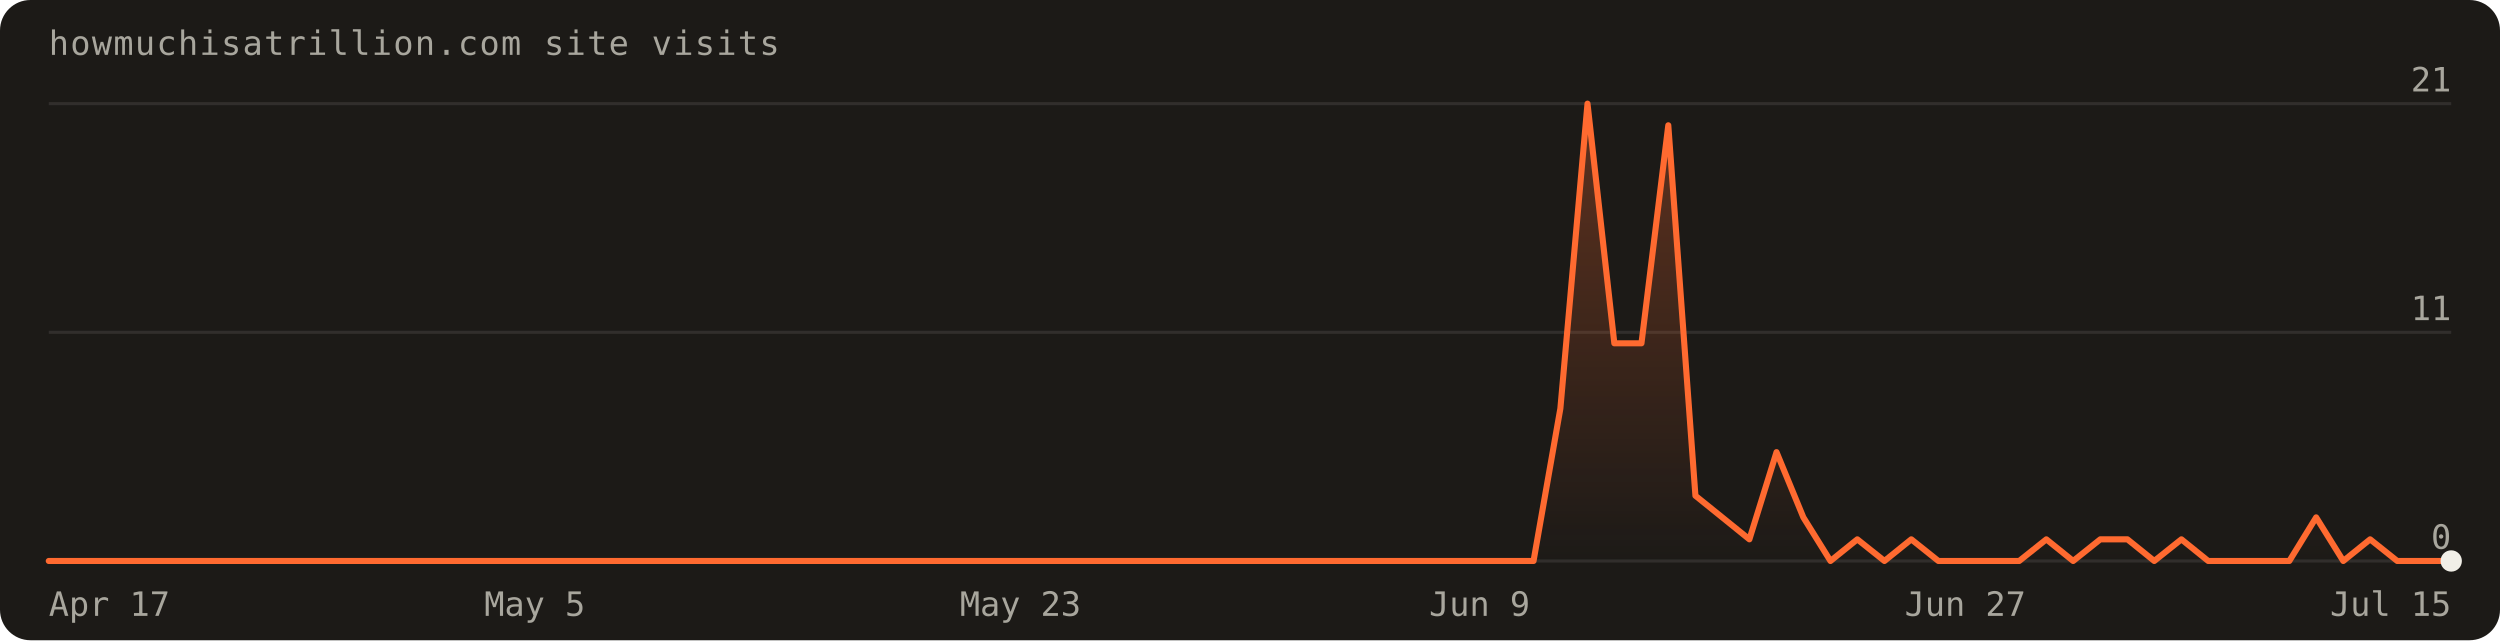
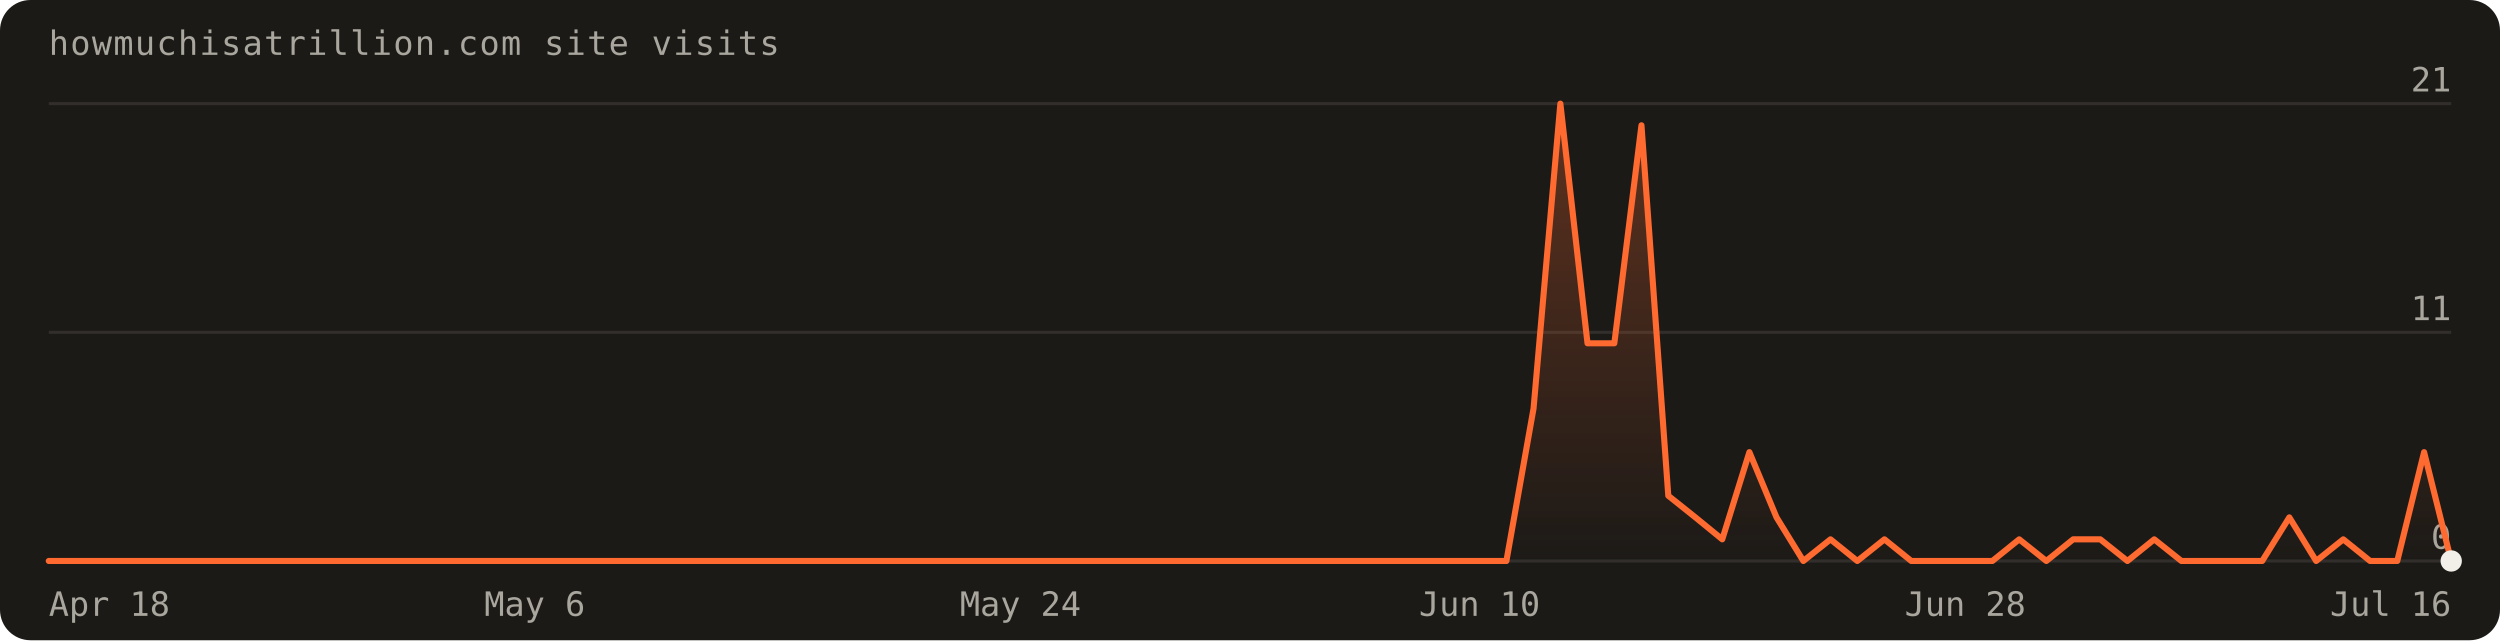
- <svg xmlns="http://www.w3.org/2000/svg" width="820" height="210" viewBox="0 0 820 210" font-family="'Geist Mono',ui-monospace,monospace" role="img" aria-label="Visits over the last 90 days: 90 total">
+ <svg xmlns="http://www.w3.org/2000/svg" width="820" height="210" viewBox="0 0 820 210" font-family="'Geist Mono',ui-monospace,monospace" role="img" aria-label="Visits over the last 90 days: 95 total">
  <defs>
    <linearGradient id="fill" x1="0" y1="0" x2="0" y2="1">
      <stop offset="0%" stop-color="#ff6a30" stop-opacity="0.30" />
      <stop offset="100%" stop-color="#ff6a30" stop-opacity="0" />
    </linearGradient>
  </defs>
  <rect width="820" height="210" rx="10" fill="#1c1a17" />
  <text x="16" y="18" fill="#a8a69d" font-size="11" letter-spacing="0.04em">howmuchisatrillion.com site visits</text>
  <line x1="16" y1="184.0" x2="804.0" y2="184.0" stroke="rgba(241,239,231,0.10)" />
  <text x="804.0" y="180.0" text-anchor="end" fill="#a8a69d" font-size="11">0</text>
  <line x1="16" y1="109.0" x2="804.0" y2="109.0" stroke="rgba(241,239,231,0.10)" />
  <text x="804.0" y="105.0" text-anchor="end" fill="#a8a69d" font-size="11">11</text>
  <line x1="16" y1="34.0" x2="804.0" y2="34.0" stroke="rgba(241,239,231,0.10)" />
  <text x="804.0" y="30.0" text-anchor="end" fill="#a8a69d" font-size="11">21</text>
-   <path d="M16.0,184.0 L16.0,184.0 L24.9,184.0 L33.7,184.0 L42.6,184.0 L51.4,184.0 L60.3,184.0 L69.1,184.0 L78.0,184.0 L86.8,184.0 L95.7,184.0 L104.5,184.0 L113.4,184.0 L122.2,184.0 L131.1,184.0 L140.0,184.0 L148.8,184.0 L157.7,184.0 L166.5,184.0 L175.4,184.0 L184.2,184.0 L193.1,184.0 L201.9,184.0 L210.8,184.0 L219.6,184.0 L228.5,184.0 L237.3,184.0 L246.2,184.0 L255.1,184.0 L263.9,184.0 L272.8,184.0 L281.6,184.0 L290.5,184.0 L299.3,184.0 L308.2,184.0 L317.0,184.0 L325.9,184.0 L334.7,184.0 L343.6,184.0 L352.4,184.0 L361.3,184.0 L370.2,184.0 L379.0,184.0 L387.9,184.0 L396.7,184.0 L405.6,184.0 L414.4,184.0 L423.3,184.0 L432.1,184.0 L441.0,184.0 L449.8,184.0 L458.7,184.0 L467.6,184.0 L476.4,184.0 L485.3,184.0 L494.1,184.0 L503.0,184.0 L511.8,134.0 L520.7,34.0 L529.5,112.6 L538.4,112.6 L547.2,41.1 L556.1,162.6 L564.9,169.7 L573.8,176.9 L582.7,148.3 L591.5,169.7 L600.4,184.0 L609.2,176.9 L618.1,184.0 L626.9,176.9 L635.8,184.0 L644.6,184.0 L653.5,184.0 L662.3,184.0 L671.2,176.9 L680.0,184.0 L688.9,176.9 L697.8,176.9 L706.6,184.0 L715.5,176.9 L724.3,184.0 L733.2,184.0 L742.0,184.0 L750.9,184.0 L759.7,169.7 L768.6,184.0 L777.4,176.9 L786.3,184.0 L795.1,184.0 L804.0,184.0 L804.0,184.0 Z" fill="url(#fill)" />
-   <path d="M16.0,184.0 L24.9,184.0 L33.7,184.0 L42.6,184.0 L51.4,184.0 L60.3,184.0 L69.1,184.0 L78.0,184.0 L86.8,184.0 L95.7,184.0 L104.5,184.0 L113.4,184.0 L122.2,184.0 L131.1,184.0 L140.0,184.0 L148.8,184.0 L157.7,184.0 L166.5,184.0 L175.4,184.0 L184.2,184.0 L193.1,184.0 L201.9,184.0 L210.8,184.0 L219.6,184.0 L228.5,184.0 L237.3,184.0 L246.2,184.0 L255.1,184.0 L263.9,184.0 L272.8,184.0 L281.6,184.0 L290.5,184.0 L299.3,184.0 L308.2,184.0 L317.0,184.0 L325.9,184.0 L334.7,184.0 L343.6,184.0 L352.4,184.0 L361.3,184.0 L370.2,184.0 L379.0,184.0 L387.9,184.0 L396.7,184.0 L405.6,184.0 L414.4,184.0 L423.3,184.0 L432.1,184.0 L441.0,184.0 L449.8,184.0 L458.7,184.0 L467.6,184.0 L476.4,184.0 L485.3,184.0 L494.1,184.0 L503.0,184.0 L511.8,134.0 L520.7,34.0 L529.5,112.6 L538.4,112.6 L547.2,41.1 L556.1,162.6 L564.9,169.7 L573.8,176.9 L582.7,148.3 L591.5,169.7 L600.4,184.0 L609.2,176.9 L618.1,184.0 L626.9,176.9 L635.8,184.0 L644.6,184.0 L653.5,184.0 L662.3,184.0 L671.2,176.9 L680.0,184.0 L688.9,176.9 L697.8,176.9 L706.6,184.0 L715.5,176.9 L724.3,184.0 L733.2,184.0 L742.0,184.0 L750.9,184.0 L759.7,169.7 L768.6,184.0 L777.4,176.9 L786.3,184.0 L795.1,184.0 L804.0,184.0" fill="none" stroke="#ff6a30" stroke-width="2" stroke-linejoin="round" stroke-linecap="round" />
+   <path d="M16.0,184.0 L16.0,184.0 L24.9,184.0 L33.7,184.0 L42.6,184.0 L51.4,184.0 L60.3,184.0 L69.1,184.0 L78.0,184.0 L86.8,184.0 L95.7,184.0 L104.5,184.0 L113.4,184.0 L122.2,184.0 L131.1,184.0 L140.0,184.0 L148.8,184.0 L157.7,184.0 L166.5,184.0 L175.4,184.0 L184.2,184.0 L193.1,184.0 L201.9,184.0 L210.8,184.0 L219.6,184.0 L228.5,184.0 L237.3,184.0 L246.2,184.0 L255.1,184.0 L263.9,184.0 L272.8,184.0 L281.6,184.0 L290.5,184.0 L299.3,184.0 L308.2,184.0 L317.0,184.0 L325.9,184.0 L334.7,184.0 L343.6,184.0 L352.4,184.0 L361.3,184.0 L370.2,184.0 L379.0,184.0 L387.9,184.0 L396.7,184.0 L405.6,184.0 L414.4,184.0 L423.3,184.0 L432.1,184.0 L441.0,184.0 L449.8,184.0 L458.7,184.0 L467.6,184.0 L476.4,184.0 L485.3,184.0 L494.1,184.0 L503.0,134.0 L511.8,34.0 L520.7,112.6 L529.5,112.6 L538.4,41.1 L547.2,162.6 L556.1,169.7 L564.9,176.9 L573.8,148.3 L582.7,169.7 L591.5,184.0 L600.4,176.9 L609.2,184.0 L618.1,176.9 L626.9,184.0 L635.8,184.0 L644.6,184.0 L653.5,184.0 L662.3,176.9 L671.2,184.0 L680.0,176.9 L688.9,176.9 L697.8,184.0 L706.6,176.9 L715.5,184.0 L724.3,184.0 L733.2,184.0 L742.0,184.0 L750.9,169.7 L759.7,184.0 L768.6,176.9 L777.4,184.0 L786.3,184.0 L795.1,148.3 L804.0,184.0 L804.0,184.0 Z" fill="url(#fill)" />
+   <path d="M16.0,184.0 L24.9,184.0 L33.7,184.0 L42.6,184.0 L51.4,184.0 L60.3,184.0 L69.1,184.0 L78.0,184.0 L86.8,184.0 L95.7,184.0 L104.5,184.0 L113.4,184.0 L122.2,184.0 L131.1,184.0 L140.0,184.0 L148.8,184.0 L157.7,184.0 L166.5,184.0 L175.4,184.0 L184.2,184.0 L193.1,184.0 L201.9,184.0 L210.8,184.0 L219.6,184.0 L228.5,184.0 L237.3,184.0 L246.2,184.0 L255.1,184.0 L263.9,184.0 L272.8,184.0 L281.6,184.0 L290.5,184.0 L299.3,184.0 L308.2,184.0 L317.0,184.0 L325.9,184.0 L334.7,184.0 L343.6,184.0 L352.4,184.0 L361.3,184.0 L370.2,184.0 L379.0,184.0 L387.9,184.0 L396.7,184.0 L405.6,184.0 L414.4,184.0 L423.3,184.0 L432.1,184.0 L441.0,184.0 L449.8,184.0 L458.7,184.0 L467.6,184.0 L476.4,184.0 L485.3,184.0 L494.1,184.0 L503.0,134.0 L511.8,34.0 L520.7,112.6 L529.5,112.6 L538.4,41.1 L547.2,162.6 L556.1,169.7 L564.9,176.9 L573.8,148.3 L582.7,169.7 L591.5,184.0 L600.4,176.9 L609.2,184.0 L618.1,176.9 L626.9,184.0 L635.8,184.0 L644.6,184.0 L653.5,184.0 L662.3,176.9 L671.2,184.0 L680.0,176.9 L688.9,176.9 L697.8,184.0 L706.6,176.9 L715.5,184.0 L724.3,184.0 L733.2,184.0 L742.0,184.0 L750.9,169.7 L759.7,184.0 L768.6,176.9 L777.4,184.0 L786.3,184.0 L795.1,148.3 L804.0,184.0" fill="none" stroke="#ff6a30" stroke-width="2" stroke-linejoin="round" stroke-linecap="round" />
  <circle cx="804.0" cy="184.0" r="3.5" fill="#f1efe7" />
-   <text x="16.0" y="202" text-anchor="start" fill="#a8a69d" font-size="11">Apr 17</text>
-   <text x="175.4" y="202" text-anchor="middle" fill="#a8a69d" font-size="11">May 5</text>
-   <text x="334.7" y="202" text-anchor="middle" fill="#a8a69d" font-size="11">May 23</text>
-   <text x="485.3" y="202" text-anchor="middle" fill="#a8a69d" font-size="11">Jun 9</text>
-   <text x="644.6" y="202" text-anchor="middle" fill="#a8a69d" font-size="11">Jun 27</text>
-   <text x="804.0" y="202" text-anchor="end" fill="#a8a69d" font-size="11">Jul 15</text>
+   <text x="16.0" y="202" text-anchor="start" fill="#a8a69d" font-size="11">Apr 18</text>
+   <text x="175.4" y="202" text-anchor="middle" fill="#a8a69d" font-size="11">May 6</text>
+   <text x="334.7" y="202" text-anchor="middle" fill="#a8a69d" font-size="11">May 24</text>
+   <text x="485.3" y="202" text-anchor="middle" fill="#a8a69d" font-size="11">Jun 10</text>
+   <text x="644.6" y="202" text-anchor="middle" fill="#a8a69d" font-size="11">Jun 28</text>
+   <text x="804.0" y="202" text-anchor="end" fill="#a8a69d" font-size="11">Jul 16</text>
</svg>
